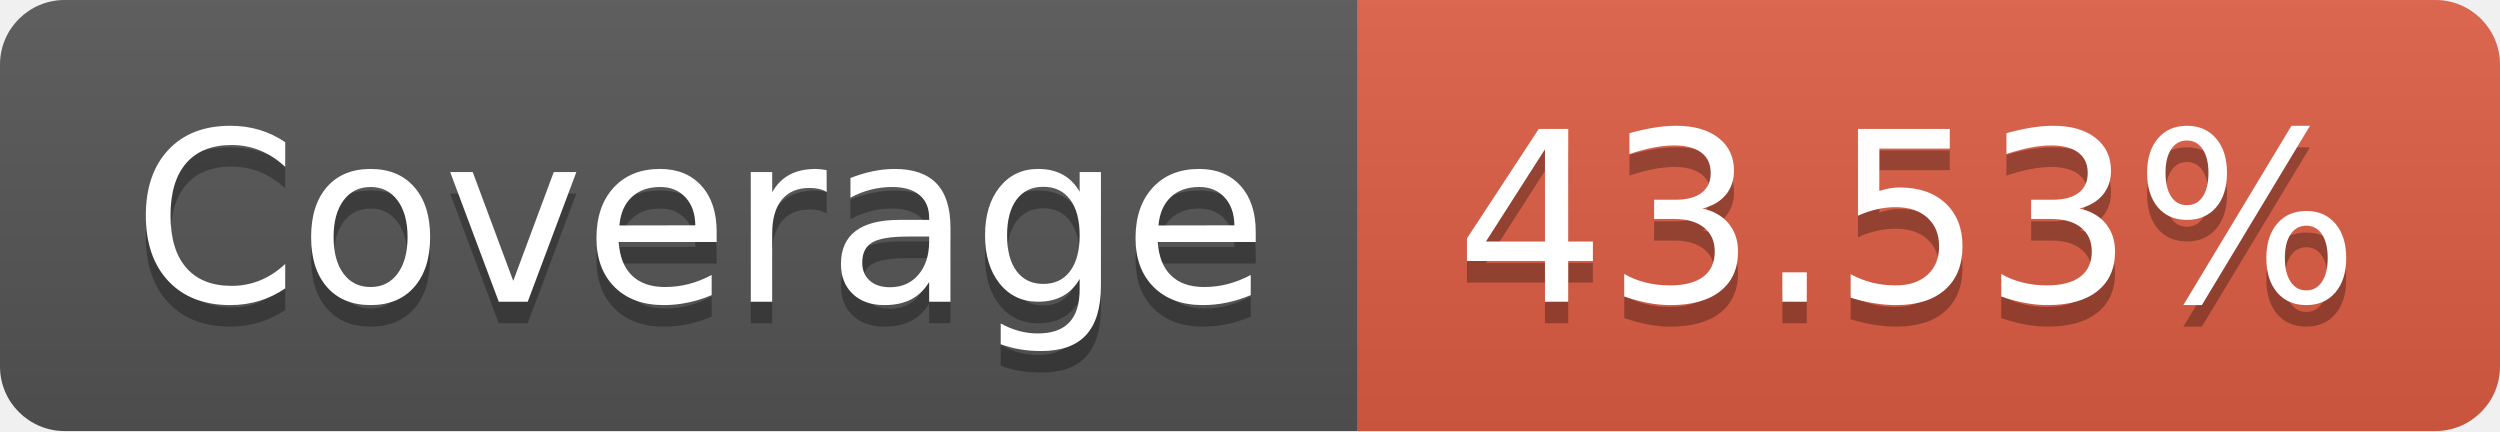
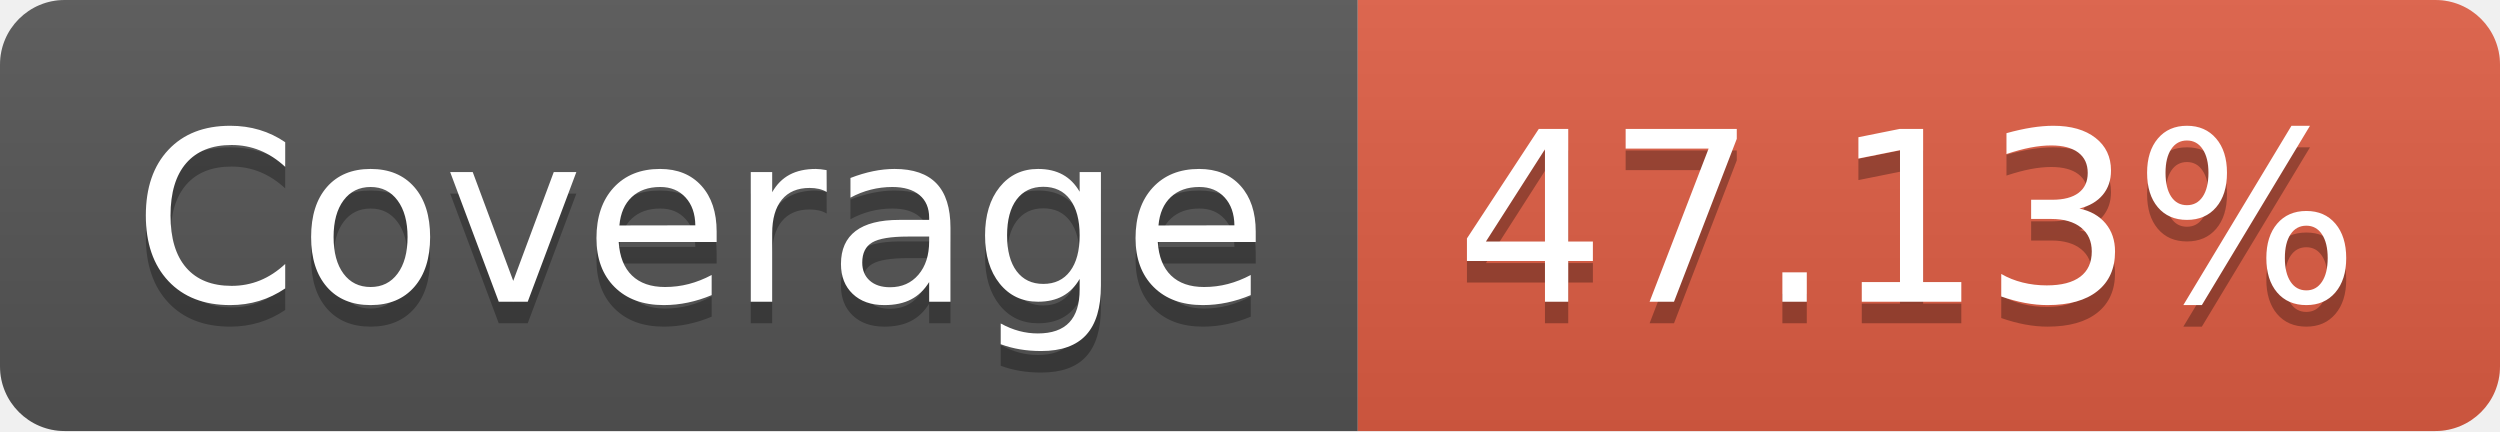
- <svg xmlns="http://www.w3.org/2000/svg" width="116" height="20" role="img" aria-label="Coverage: 43.53%">
+ <svg xmlns="http://www.w3.org/2000/svg" width="116" height="20" role="img" aria-label="Coverage: 47.13%">
  <linearGradient id="s" x2="0" y2="100%">
    <stop offset="0" stop-color="#bbb" stop-opacity=".1" />
    <stop offset="1" stop-opacity=".1" />
  </linearGradient>
  <clipPath id="r">
    <rect width="116" height="20" rx="3" fill="#fff" />
  </clipPath>
  <g clip-path="url(#r)">
    <rect width="63" height="20" fill="#555" />
    <rect x="63" width="53" height="20" fill="#e05d44" />
    <rect width="116" height="20" fill="url(#s)" />
  </g>
  <g fill="#fff" text-anchor="middle" font-family="Verdana,Geneva,DejaVu Sans,sans-serif" text-rendering="geometricPrecision" font-size="110">
    <text aria-hidden="true" x="325" y="150" fill="#010101" fill-opacity=".3" transform="scale(.1)" textLength="530">Coverage</text>
    <text x="325" y="140" transform="scale(.1)" fill="#fff" textLength="530">Coverage</text>
-     <text aria-hidden="true" x="885" y="150" fill="#010101" fill-opacity=".3" transform="scale(.1)" textLength="430">43.53%</text>
-     <text x="885" y="140" transform="scale(.1)" fill="#fff" textLength="430">43.53%</text>
+     <text aria-hidden="true" x="885" y="150" fill="#010101" fill-opacity=".3" transform="scale(.1)" textLength="430">47.13%</text>
+     <text x="885" y="140" transform="scale(.1)" fill="#fff" textLength="430">47.13%</text>
  </g>
</svg>
